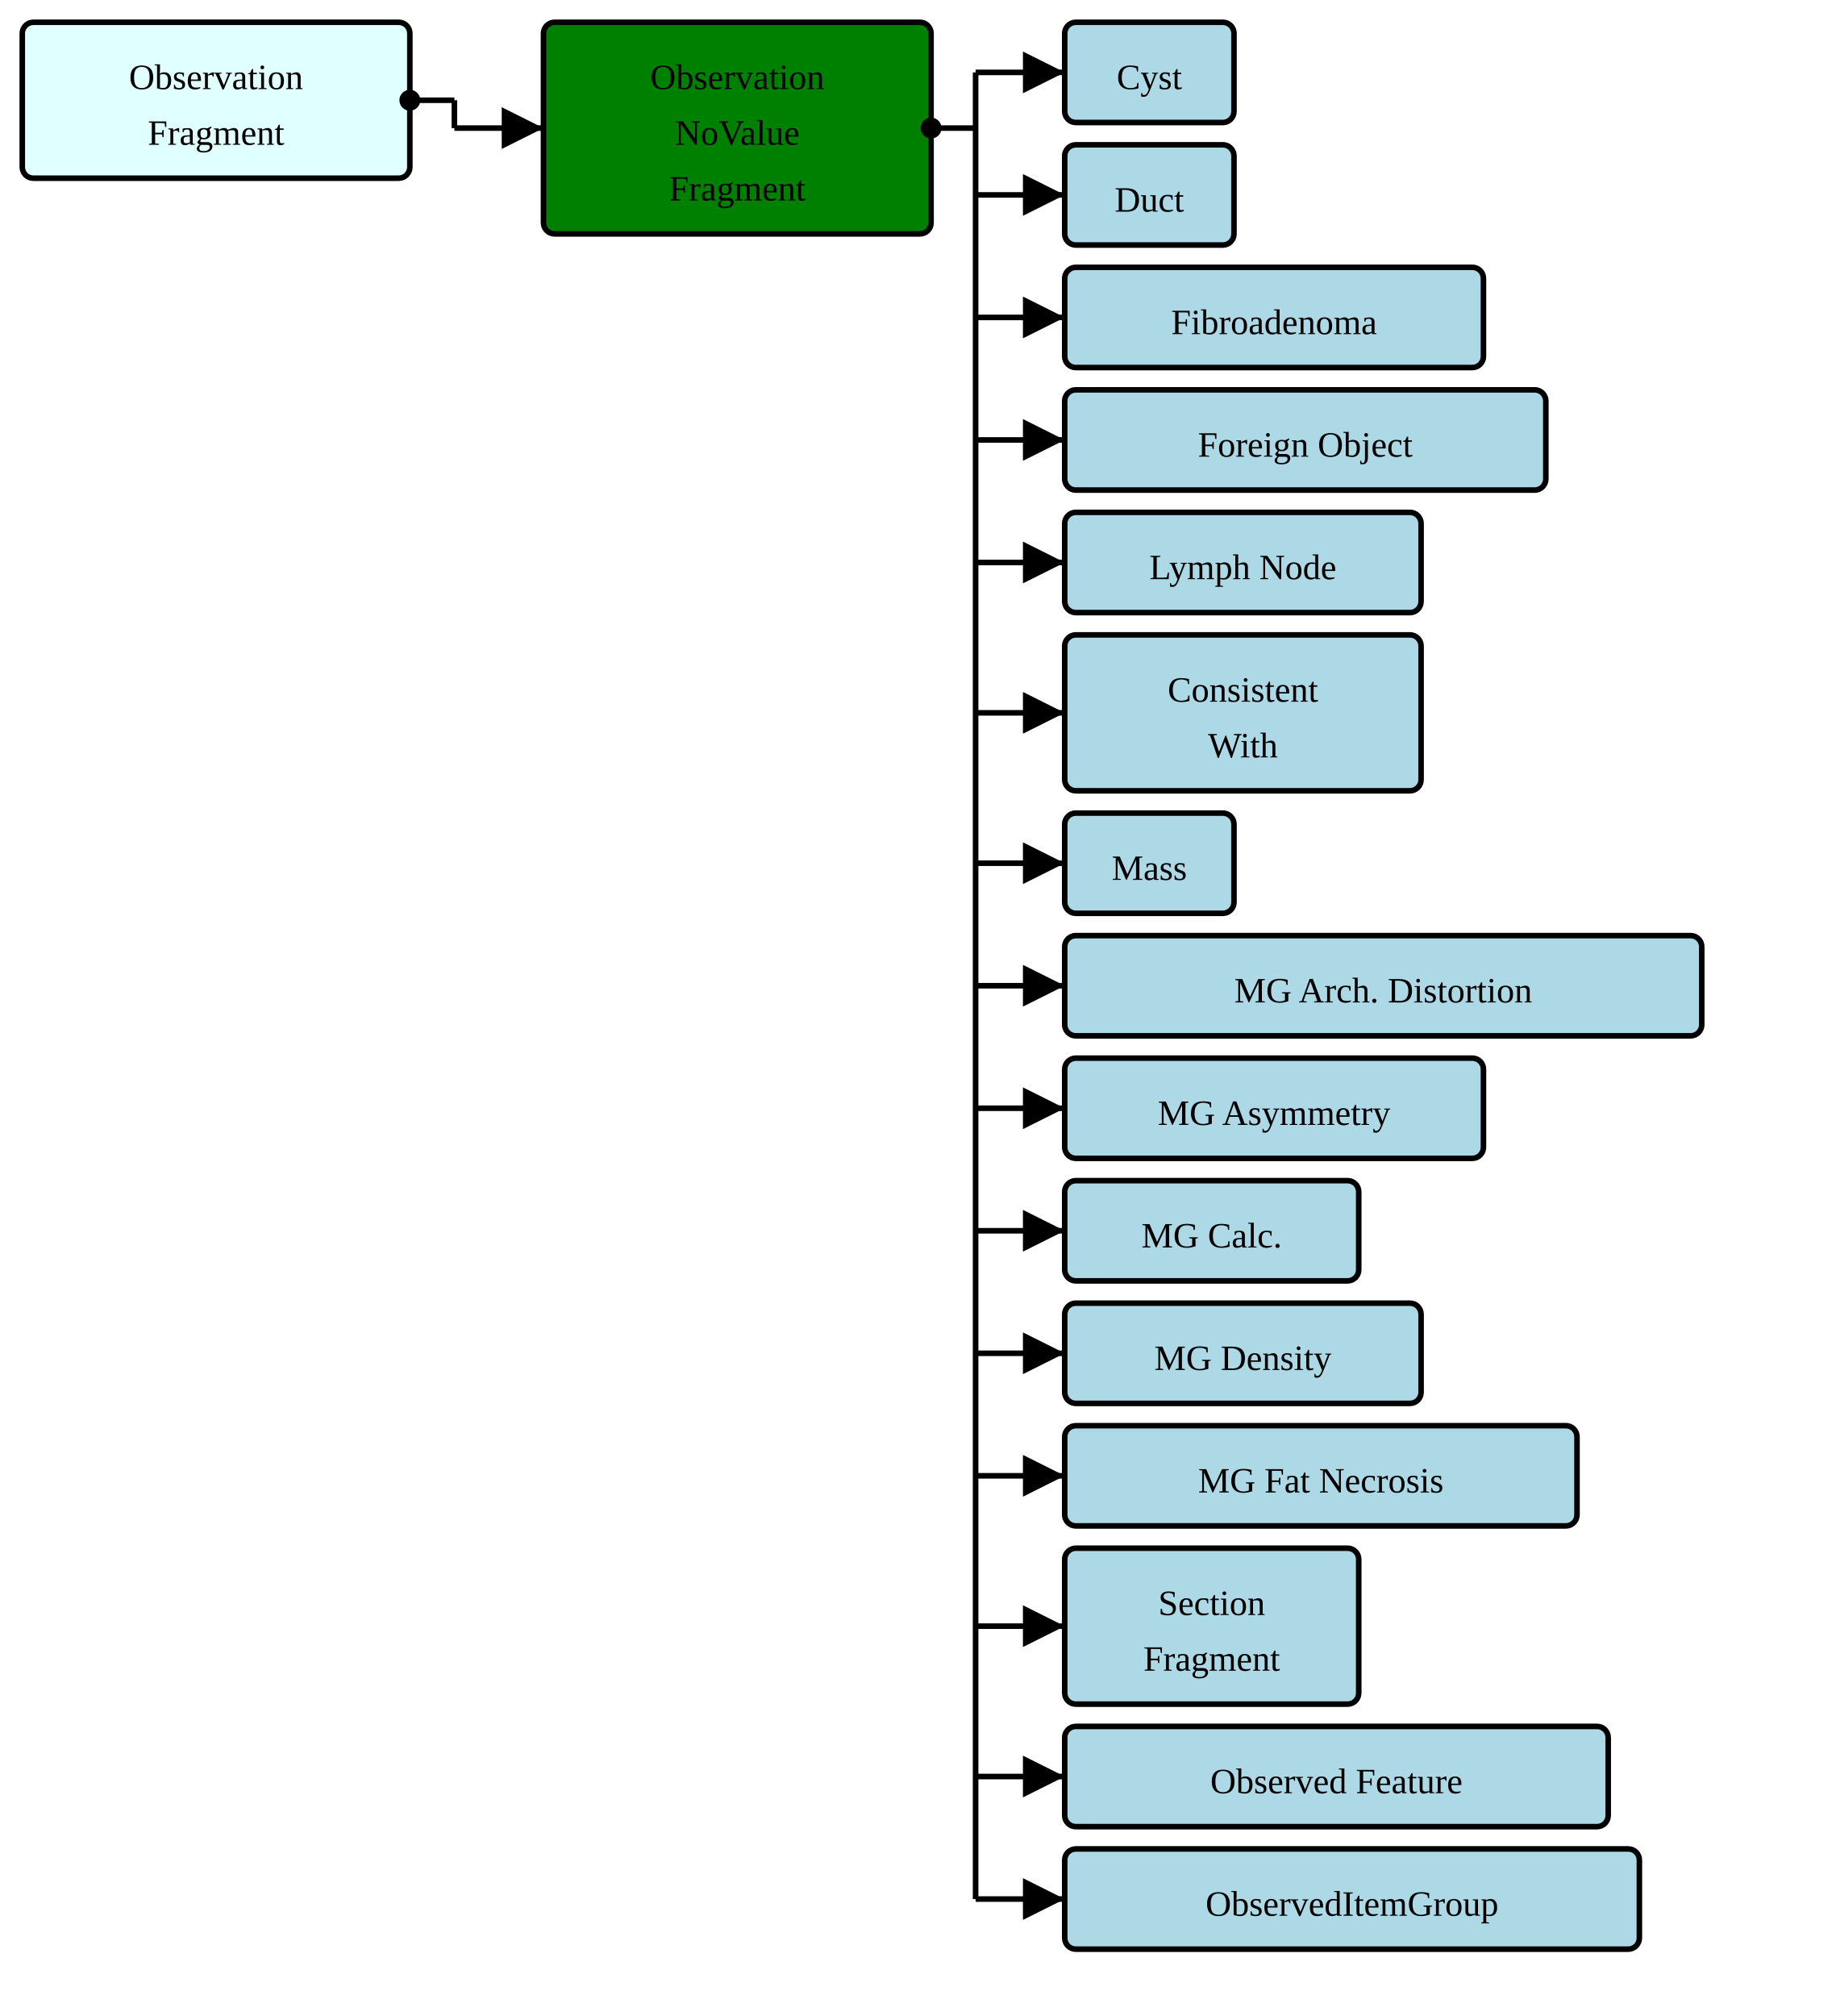
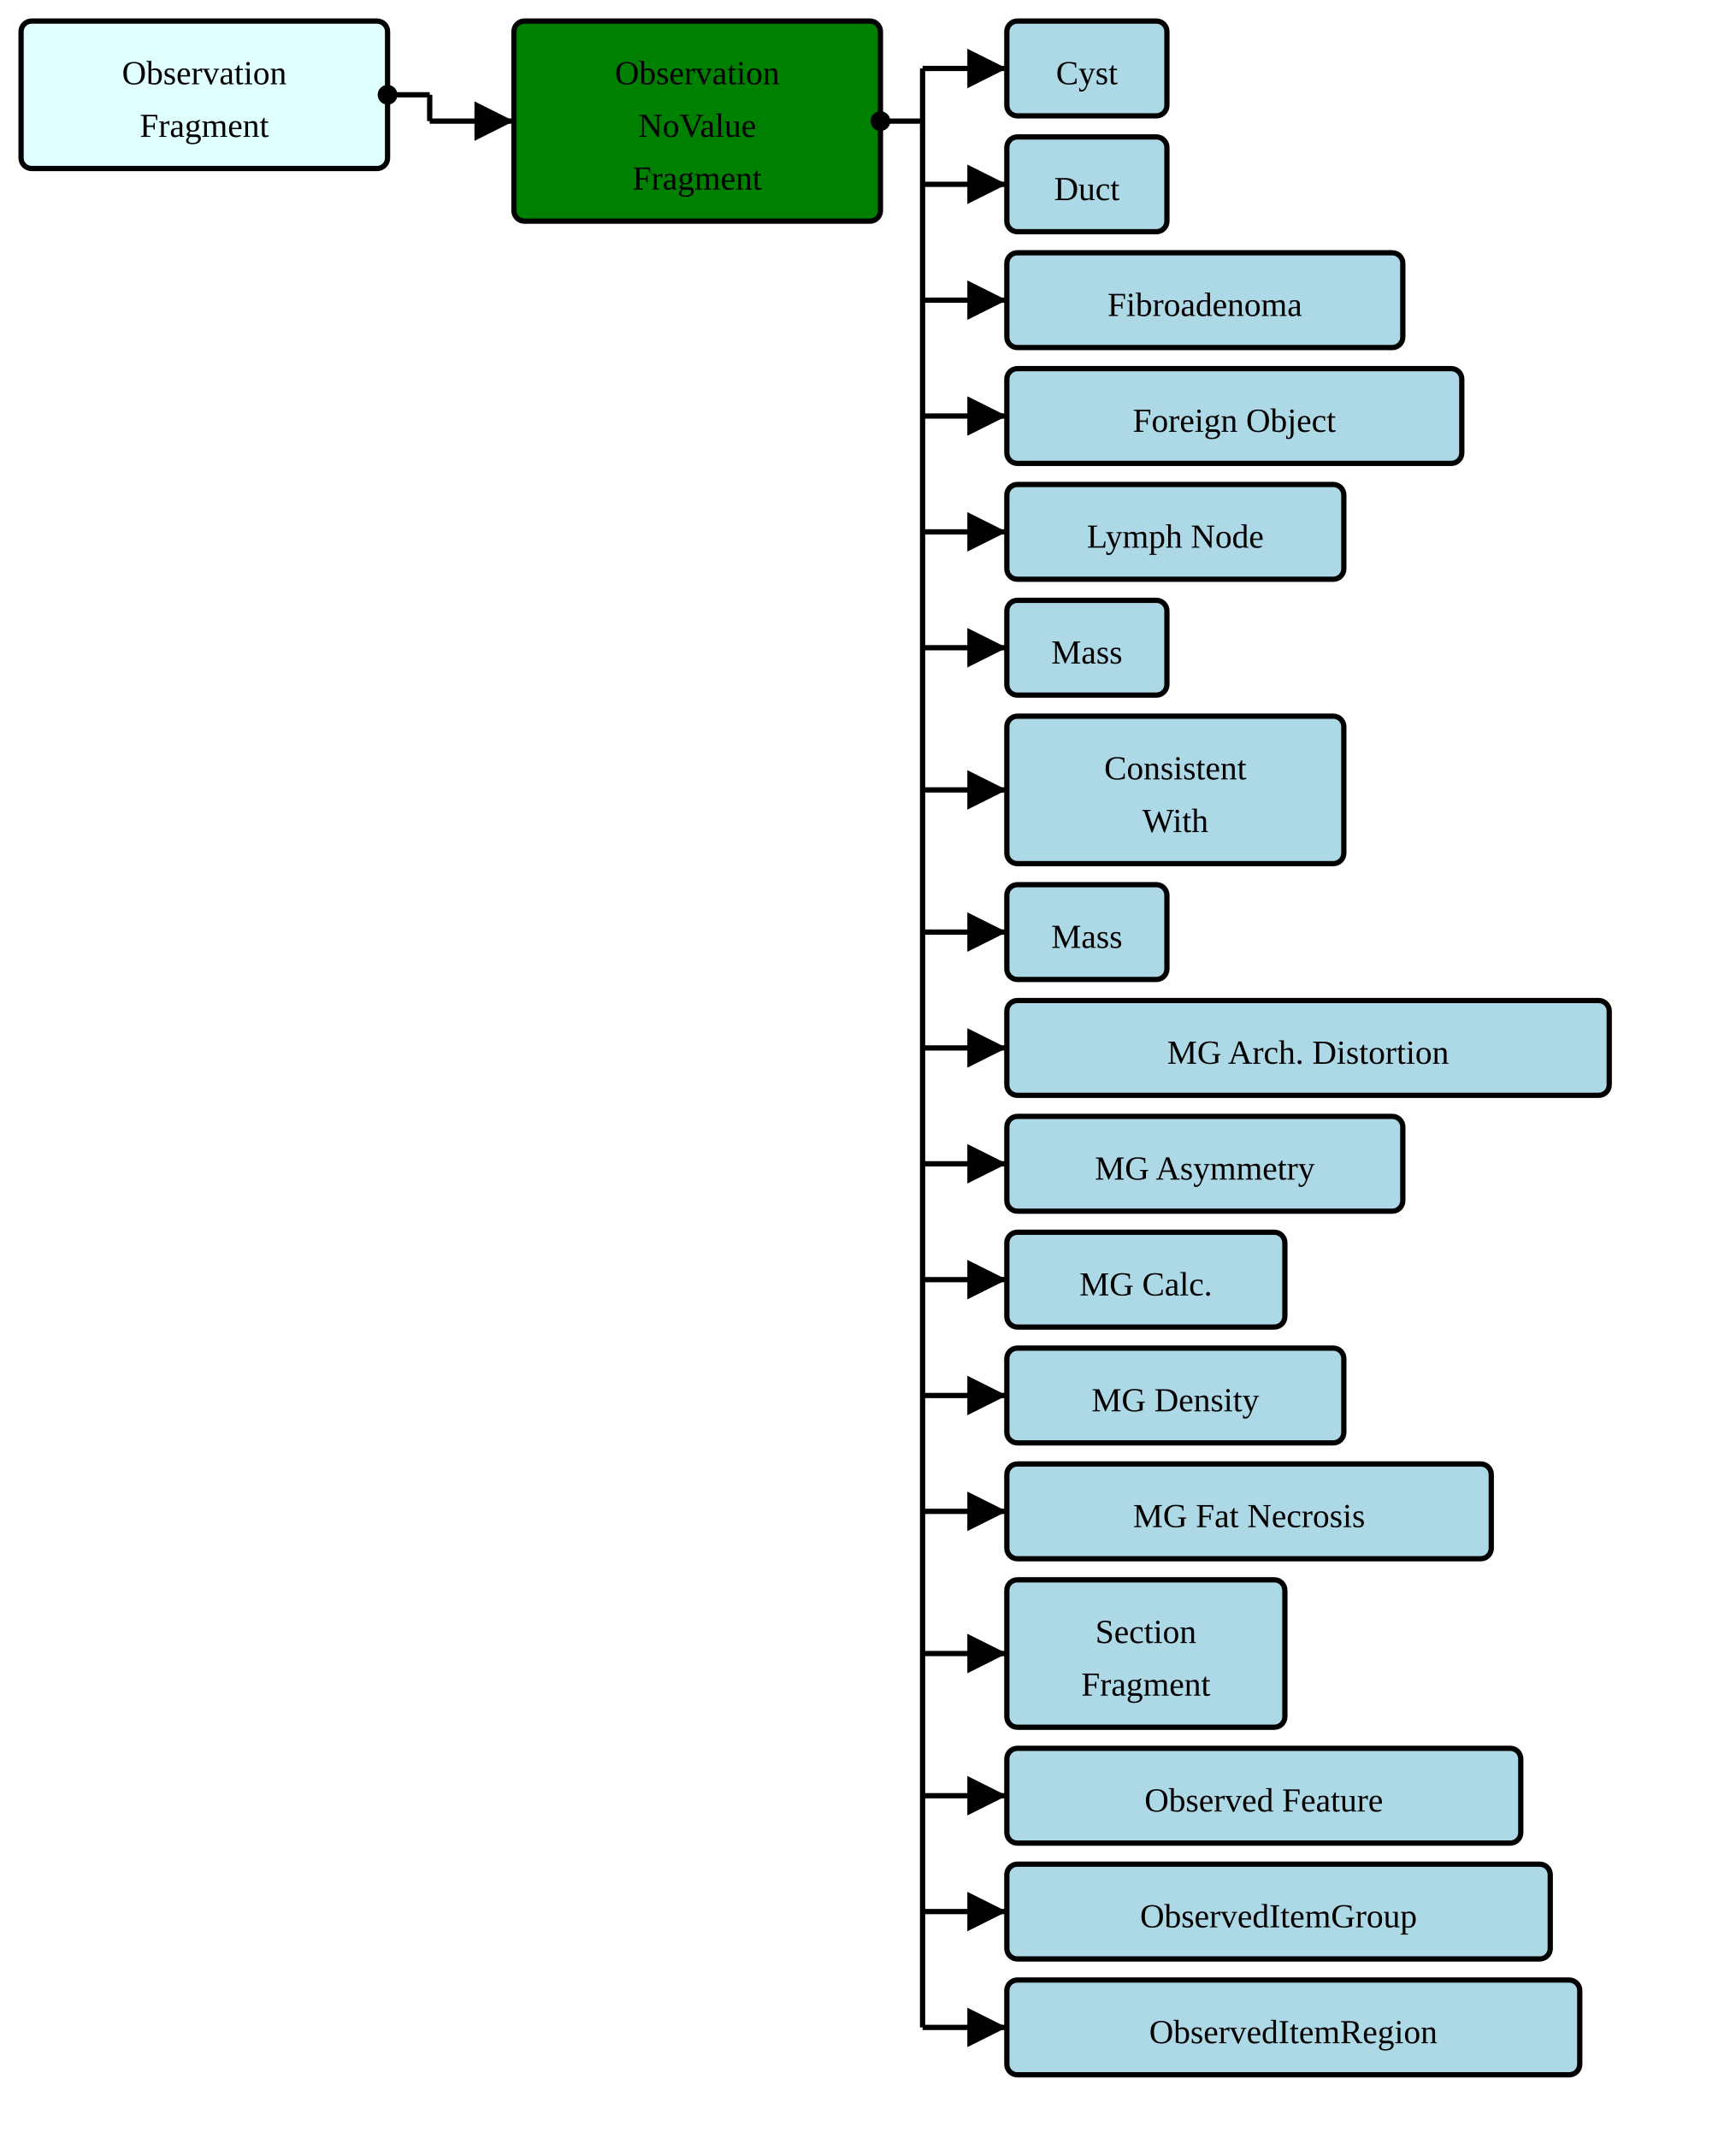
- <svg xmlns="http://www.w3.org/2000/svg" version="1.1" width="618" height="678.75">
+ <svg xmlns="http://www.w3.org/2000/svg" version="1.1" width="618" height="761.25">
  <defs>
    <marker id="arrowStart" markerWidth="3.75" markerHeight="3.75" markerUnits="px" refX="1.875" refY="1.875">
      <circle fill="Black" stroke-width="0" cx="1.875" cy="1.875" r="1.875" />
    </marker>
    <marker id="arrowEnd" markerWidth="7.5" markerHeight="7.5" markerUnits="px" refX="7.5" refY="3.75">
      <polygon fill="Black" stroke-width="0" points="0 0 7.5 3.75 0 7.5" />
    </marker>
  </defs>
  <g>
    <g transform="translate(7.5 7.5)">
      <rect fill="LightCyan" stroke="Black" stroke-width="1.875" x="0" y="0" width="130.5" height="52.5" rx="3.75" ry="3.75" />
      <a href="./StructureDefinition-BreastRadObservationFragment.html" target="_top">
        <text x="65.25" y="22.5" text-anchor="middle">Observation</text>
      </a>
      <a href="./StructureDefinition-BreastRadObservationFragment.html" target="_top">
        <text x="65.25" y="41.25" text-anchor="middle">Fragment</text>
      </a>
    </g>
    <line stroke="Black" stroke-width="1.875" marker-end="url(#arrowEnd)" x1="153" y1="43.125" x2="183" y2="43.125" />
    <line stroke="Black" stroke-width="1.875" marker-start="url(#arrowStart)" x1="138" y1="33.75" x2="153" y2="33.75" />
    <line stroke="Black" stroke-width="1.875" x1="153" y1="33.75" x2="153" y2="43.125" />
  </g>
  <g>
    <g transform="translate(183 7.5)">
      <rect fill="Green" stroke="Black" stroke-width="1.875" x="0" y="0" width="130.5" height="71.25" rx="3.75" ry="3.75" />
      <text x="65.25" y="22.5" text-anchor="middle">Observation</text>
      <text x="65.25" y="41.25" text-anchor="middle">NoValue</text>
      <text x="65.25" y="60" text-anchor="middle">Fragment</text>
    </g>
    <line stroke="Black" stroke-width="1.875" marker-end="url(#arrowEnd)" x1="328.5" y1="24.375" x2="358.5" y2="24.375" />
    <line stroke="Black" stroke-width="1.875" marker-end="url(#arrowEnd)" x1="328.5" y1="65.625" x2="358.5" y2="65.625" />
    <line stroke="Black" stroke-width="1.875" marker-end="url(#arrowEnd)" x1="328.5" y1="106.875" x2="358.5" y2="106.875" />
    <line stroke="Black" stroke-width="1.875" marker-end="url(#arrowEnd)" x1="328.5" y1="148.125" x2="358.5" y2="148.125" />
    <line stroke="Black" stroke-width="1.875" marker-end="url(#arrowEnd)" x1="328.5" y1="189.375" x2="358.5" y2="189.375" />
-     <line stroke="Black" stroke-width="1.875" marker-end="url(#arrowEnd)" x1="328.5" y1="240" x2="358.5" y2="240" />
-     <line stroke="Black" stroke-width="1.875" marker-end="url(#arrowEnd)" x1="328.5" y1="290.625" x2="358.5" y2="290.625" />
+     <line stroke="Black" stroke-width="1.875" marker-end="url(#arrowEnd)" x1="328.5" y1="230.625" x2="358.5" y2="230.625" />
+     <line stroke="Black" stroke-width="1.875" marker-end="url(#arrowEnd)" x1="328.5" y1="281.25" x2="358.5" y2="281.25" />
    <line stroke="Black" stroke-width="1.875" marker-end="url(#arrowEnd)" x1="328.5" y1="331.875" x2="358.5" y2="331.875" />
    <line stroke="Black" stroke-width="1.875" marker-end="url(#arrowEnd)" x1="328.5" y1="373.125" x2="358.5" y2="373.125" />
    <line stroke="Black" stroke-width="1.875" marker-end="url(#arrowEnd)" x1="328.5" y1="414.375" x2="358.5" y2="414.375" />
    <line stroke="Black" stroke-width="1.875" marker-end="url(#arrowEnd)" x1="328.5" y1="455.625" x2="358.5" y2="455.625" />
    <line stroke="Black" stroke-width="1.875" marker-end="url(#arrowEnd)" x1="328.5" y1="496.875" x2="358.5" y2="496.875" />
-     <line stroke="Black" stroke-width="1.875" marker-end="url(#arrowEnd)" x1="328.5" y1="547.5" x2="358.5" y2="547.5" />
-     <line stroke="Black" stroke-width="1.875" marker-end="url(#arrowEnd)" x1="328.5" y1="598.125" x2="358.5" y2="598.125" />
+     <line stroke="Black" stroke-width="1.875" marker-end="url(#arrowEnd)" x1="328.5" y1="538.125" x2="358.5" y2="538.125" />
+     <line stroke="Black" stroke-width="1.875" marker-end="url(#arrowEnd)" x1="328.5" y1="588.75" x2="358.5" y2="588.75" />
    <line stroke="Black" stroke-width="1.875" marker-end="url(#arrowEnd)" x1="328.5" y1="639.375" x2="358.5" y2="639.375" />
+     <line stroke="Black" stroke-width="1.875" marker-end="url(#arrowEnd)" x1="328.5" y1="680.625" x2="358.5" y2="680.625" />
+     <line stroke="Black" stroke-width="1.875" marker-end="url(#arrowEnd)" x1="328.5" y1="721.875" x2="358.5" y2="721.875" />
    <line stroke="Black" stroke-width="1.875" marker-start="url(#arrowStart)" x1="313.5" y1="43.125" x2="328.5" y2="43.125" />
-     <line stroke="Black" stroke-width="1.875" x1="328.5" y1="24.375" x2="328.5" y2="639.375" />
+     <line stroke="Black" stroke-width="1.875" x1="328.5" y1="24.375" x2="328.5" y2="721.875" />
  </g>
  <g>
    <g transform="translate(358.5 7.5)">
      <rect fill="LightBlue" stroke="Black" stroke-width="1.875" x="0" y="0" width="57" height="33.75" rx="3.75" ry="3.75" />
      <a href="./StructureDefinition-AbnormalityCyst.html" target="_top">
        <text x="28.5" y="22.5" text-anchor="middle">Cyst</text>
      </a>
    </g>
    <g transform="translate(358.5 48.75)">
      <rect fill="LightBlue" stroke="Black" stroke-width="1.875" x="0" y="0" width="57" height="33.75" rx="3.75" ry="3.75" />
      <a href="./StructureDefinition-AbnormalityDuct.html" target="_top">
        <text x="28.5" y="22.5" text-anchor="middle">Duct</text>
      </a>
    </g>
    <g transform="translate(358.5 90)">
      <rect fill="LightBlue" stroke="Black" stroke-width="1.875" x="0" y="0" width="141" height="33.75" rx="3.75" ry="3.75" />
      <a href="./StructureDefinition-AbnormalityFibroadenoma.html" target="_top">
        <text x="70.5" y="22.5" text-anchor="middle">Fibroadenoma</text>
      </a>
    </g>
    <g transform="translate(358.5 131.25)">
      <rect fill="LightBlue" stroke="Black" stroke-width="1.875" x="0" y="0" width="162" height="33.75" rx="3.75" ry="3.75" />
      <a href="./StructureDefinition-AbnormalityForeignObject.html" target="_top">
        <text x="81" y="22.5" text-anchor="middle">Foreign Object</text>
      </a>
    </g>
    <g transform="translate(358.5 172.5)">
      <rect fill="LightBlue" stroke="Black" stroke-width="1.875" x="0" y="0" width="120" height="33.75" rx="3.75" ry="3.75" />
      <a href="./StructureDefinition-AbnormalityLymphNode.html" target="_top">
        <text x="60" y="22.5" text-anchor="middle">Lymph Node</text>
      </a>
    </g>
    <g transform="translate(358.5 213.75)">
+       <rect fill="LightBlue" stroke="Black" stroke-width="1.875" x="0" y="0" width="57" height="33.75" rx="3.75" ry="3.75" />
+       <a href="./StructureDefinition-AbnormalityMass.html" target="_top">
+         <text x="28.5" y="22.5" text-anchor="middle">Mass</text>
+       </a>
+     </g>
+     <g transform="translate(358.5 255)">
      <rect fill="LightBlue" stroke="Black" stroke-width="1.875" x="0" y="0" width="120" height="52.5" rx="3.75" ry="3.75" />
      <a href="./StructureDefinition-ConsistentWith.html" target="_top">
        <text x="60" y="22.5" text-anchor="middle">Consistent</text>
      </a>
      <a href="./StructureDefinition-ConsistentWith.html" target="_top">
        <text x="60" y="41.25" text-anchor="middle">With</text>
      </a>
    </g>
-     <g transform="translate(358.5 273.75)">
+     <g transform="translate(358.5 315)">
      <rect fill="LightBlue" stroke="Black" stroke-width="1.875" x="0" y="0" width="57" height="33.75" rx="3.75" ry="3.75" />
      <a href="./StructureDefinition-Mass.html" target="_top">
        <text x="28.5" y="22.5" text-anchor="middle">Mass</text>
      </a>
    </g>
-     <g transform="translate(358.5 315)">
+     <g transform="translate(358.5 356.25)">
      <rect fill="LightBlue" stroke="Black" stroke-width="1.875" x="0" y="0" width="214.5" height="33.75" rx="3.75" ry="3.75" />
      <a href="./StructureDefinition-MGAbnormalityArchitecturalDistortion.html" target="_top">
        <text x="107.25" y="22.5" text-anchor="middle">MG Arch. Distortion</text>
      </a>
    </g>
-     <g transform="translate(358.5 356.25)">
+     <g transform="translate(358.5 397.5)">
      <rect fill="LightBlue" stroke="Black" stroke-width="1.875" x="0" y="0" width="141" height="33.75" rx="3.75" ry="3.75" />
      <a href="./StructureDefinition-MGAbnormalityAsymmetry.html" target="_top">
        <text x="70.5" y="22.5" text-anchor="middle">MG Asymmetry</text>
      </a>
    </g>
-     <g transform="translate(358.5 397.5)">
+     <g transform="translate(358.5 438.75)">
      <rect fill="LightBlue" stroke="Black" stroke-width="1.875" x="0" y="0" width="99" height="33.75" rx="3.75" ry="3.75" />
      <a href="./StructureDefinition-MGAbnormalityCalcification.html" target="_top">
        <text x="49.5" y="22.5" text-anchor="middle">MG Calc.</text>
      </a>
    </g>
-     <g transform="translate(358.5 438.75)">
+     <g transform="translate(358.5 480)">
      <rect fill="LightBlue" stroke="Black" stroke-width="1.875" x="0" y="0" width="120" height="33.75" rx="3.75" ry="3.75" />
      <a href="./StructureDefinition-MGAbnormalityDensity.html" target="_top">
        <text x="60" y="22.5" text-anchor="middle">MG Density</text>
      </a>
    </g>
-     <g transform="translate(358.5 480)">
+     <g transform="translate(358.5 521.25)">
      <rect fill="LightBlue" stroke="Black" stroke-width="1.875" x="0" y="0" width="172.5" height="33.75" rx="3.75" ry="3.75" />
      <a href="./StructureDefinition-MGAbnormalityFatNecrosis.html" target="_top">
        <text x="86.25" y="22.5" text-anchor="middle">MG Fat Necrosis</text>
      </a>
    </g>
-     <g transform="translate(358.5 521.25)">
+     <g transform="translate(358.5 562.5)">
      <rect fill="LightBlue" stroke="Black" stroke-width="1.875" x="0" y="0" width="99" height="52.5" rx="3.75" ry="3.75" />
      <a href="./StructureDefinition-ObservationSectionFragment.html" target="_top">
        <text x="49.5" y="22.5" text-anchor="middle">Section</text>
      </a>
      <a href="./StructureDefinition-ObservationSectionFragment.html" target="_top">
        <text x="49.5" y="41.25" text-anchor="middle">Fragment</text>
      </a>
    </g>
-     <g transform="translate(358.5 581.25)">
+     <g transform="translate(358.5 622.5)">
      <rect fill="LightBlue" stroke="Black" stroke-width="1.875" x="0" y="0" width="183" height="33.75" rx="3.75" ry="3.75" />
      <a href="./StructureDefinition-ObservedFeature.html" target="_top">
        <text x="91.5" y="22.5" text-anchor="middle">Observed Feature</text>
      </a>
    </g>
-     <g transform="translate(358.5 622.5)">
+     <g transform="translate(358.5 663.75)">
      <rect fill="LightBlue" stroke="Black" stroke-width="1.875" x="0" y="0" width="193.5" height="33.75" rx="3.75" ry="3.75" />
      <a href="./StructureDefinition-ObservedItemGroup.html" target="_top">
        <text x="96.75" y="22.5" text-anchor="middle">ObservedItemGroup</text>
      </a>
    </g>
+     <g transform="translate(358.5 705)">
+       <rect fill="LightBlue" stroke="Black" stroke-width="1.875" x="0" y="0" width="204" height="33.75" rx="3.75" ry="3.75" />
+       <a href="./StructureDefinition-ObservedItemRegion.html" target="_top">
+         <text x="102" y="22.5" text-anchor="middle">ObservedItemRegion</text>
+       </a>
+     </g>
  </g>
</svg>
